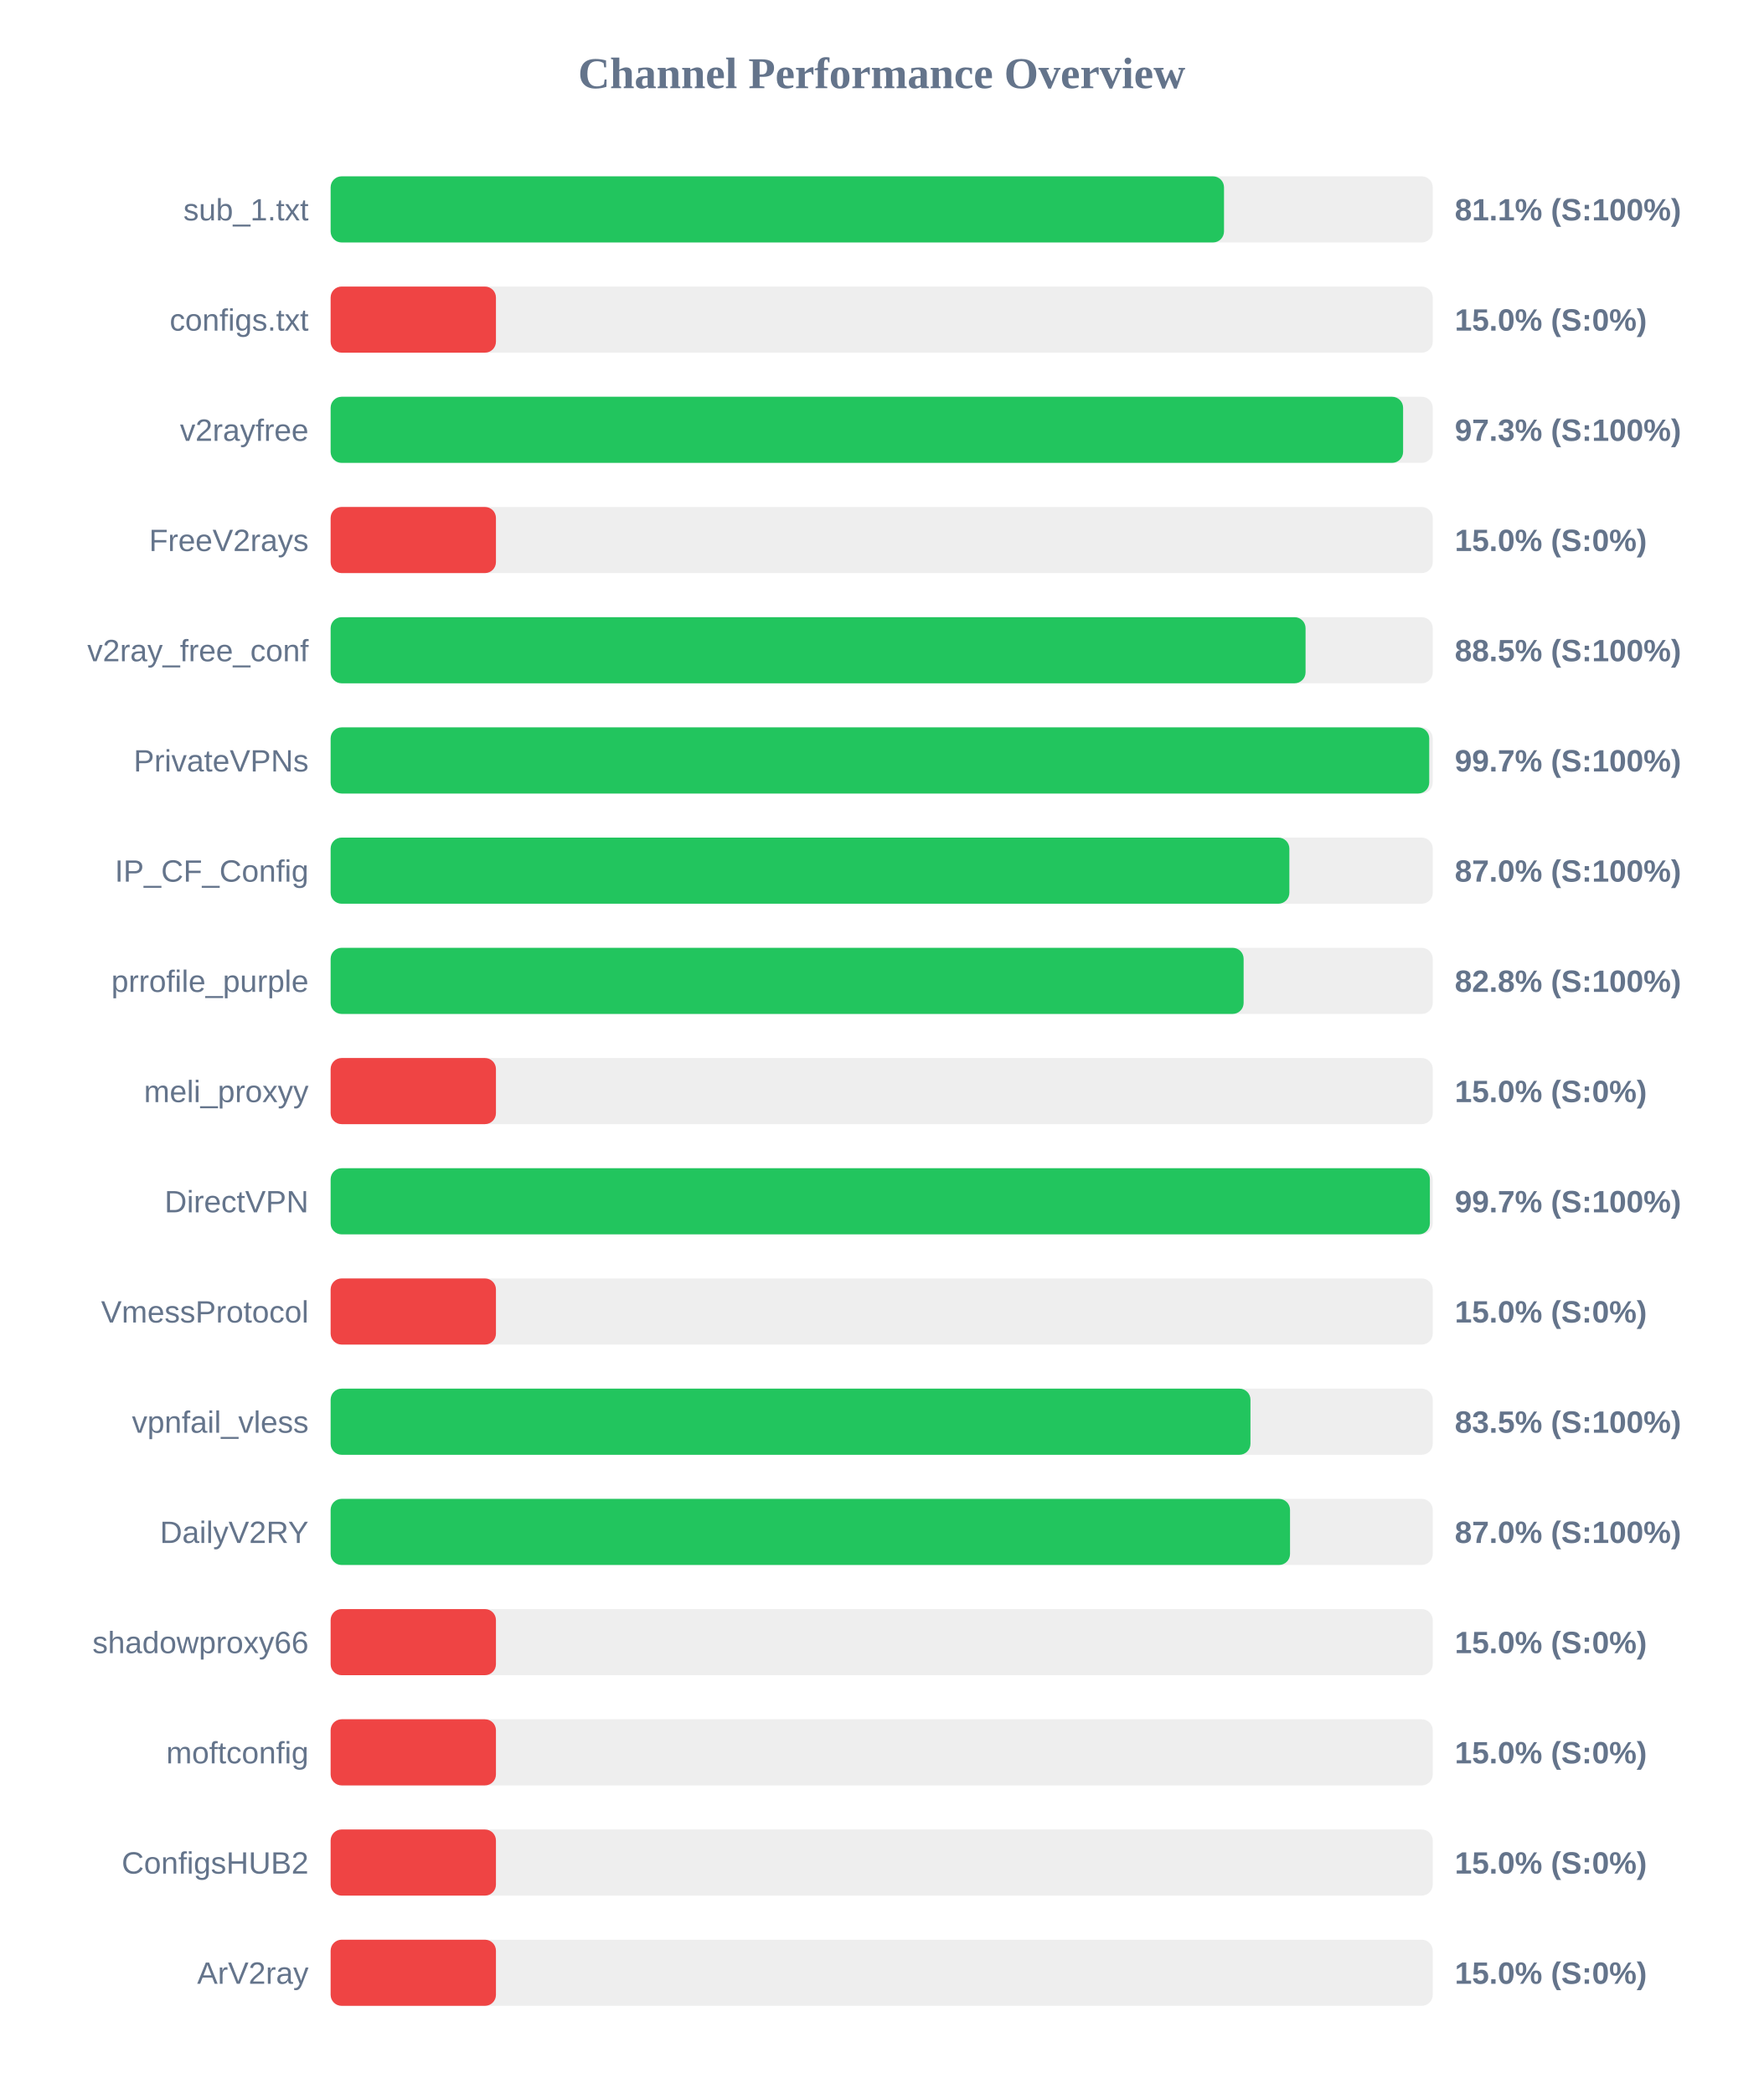
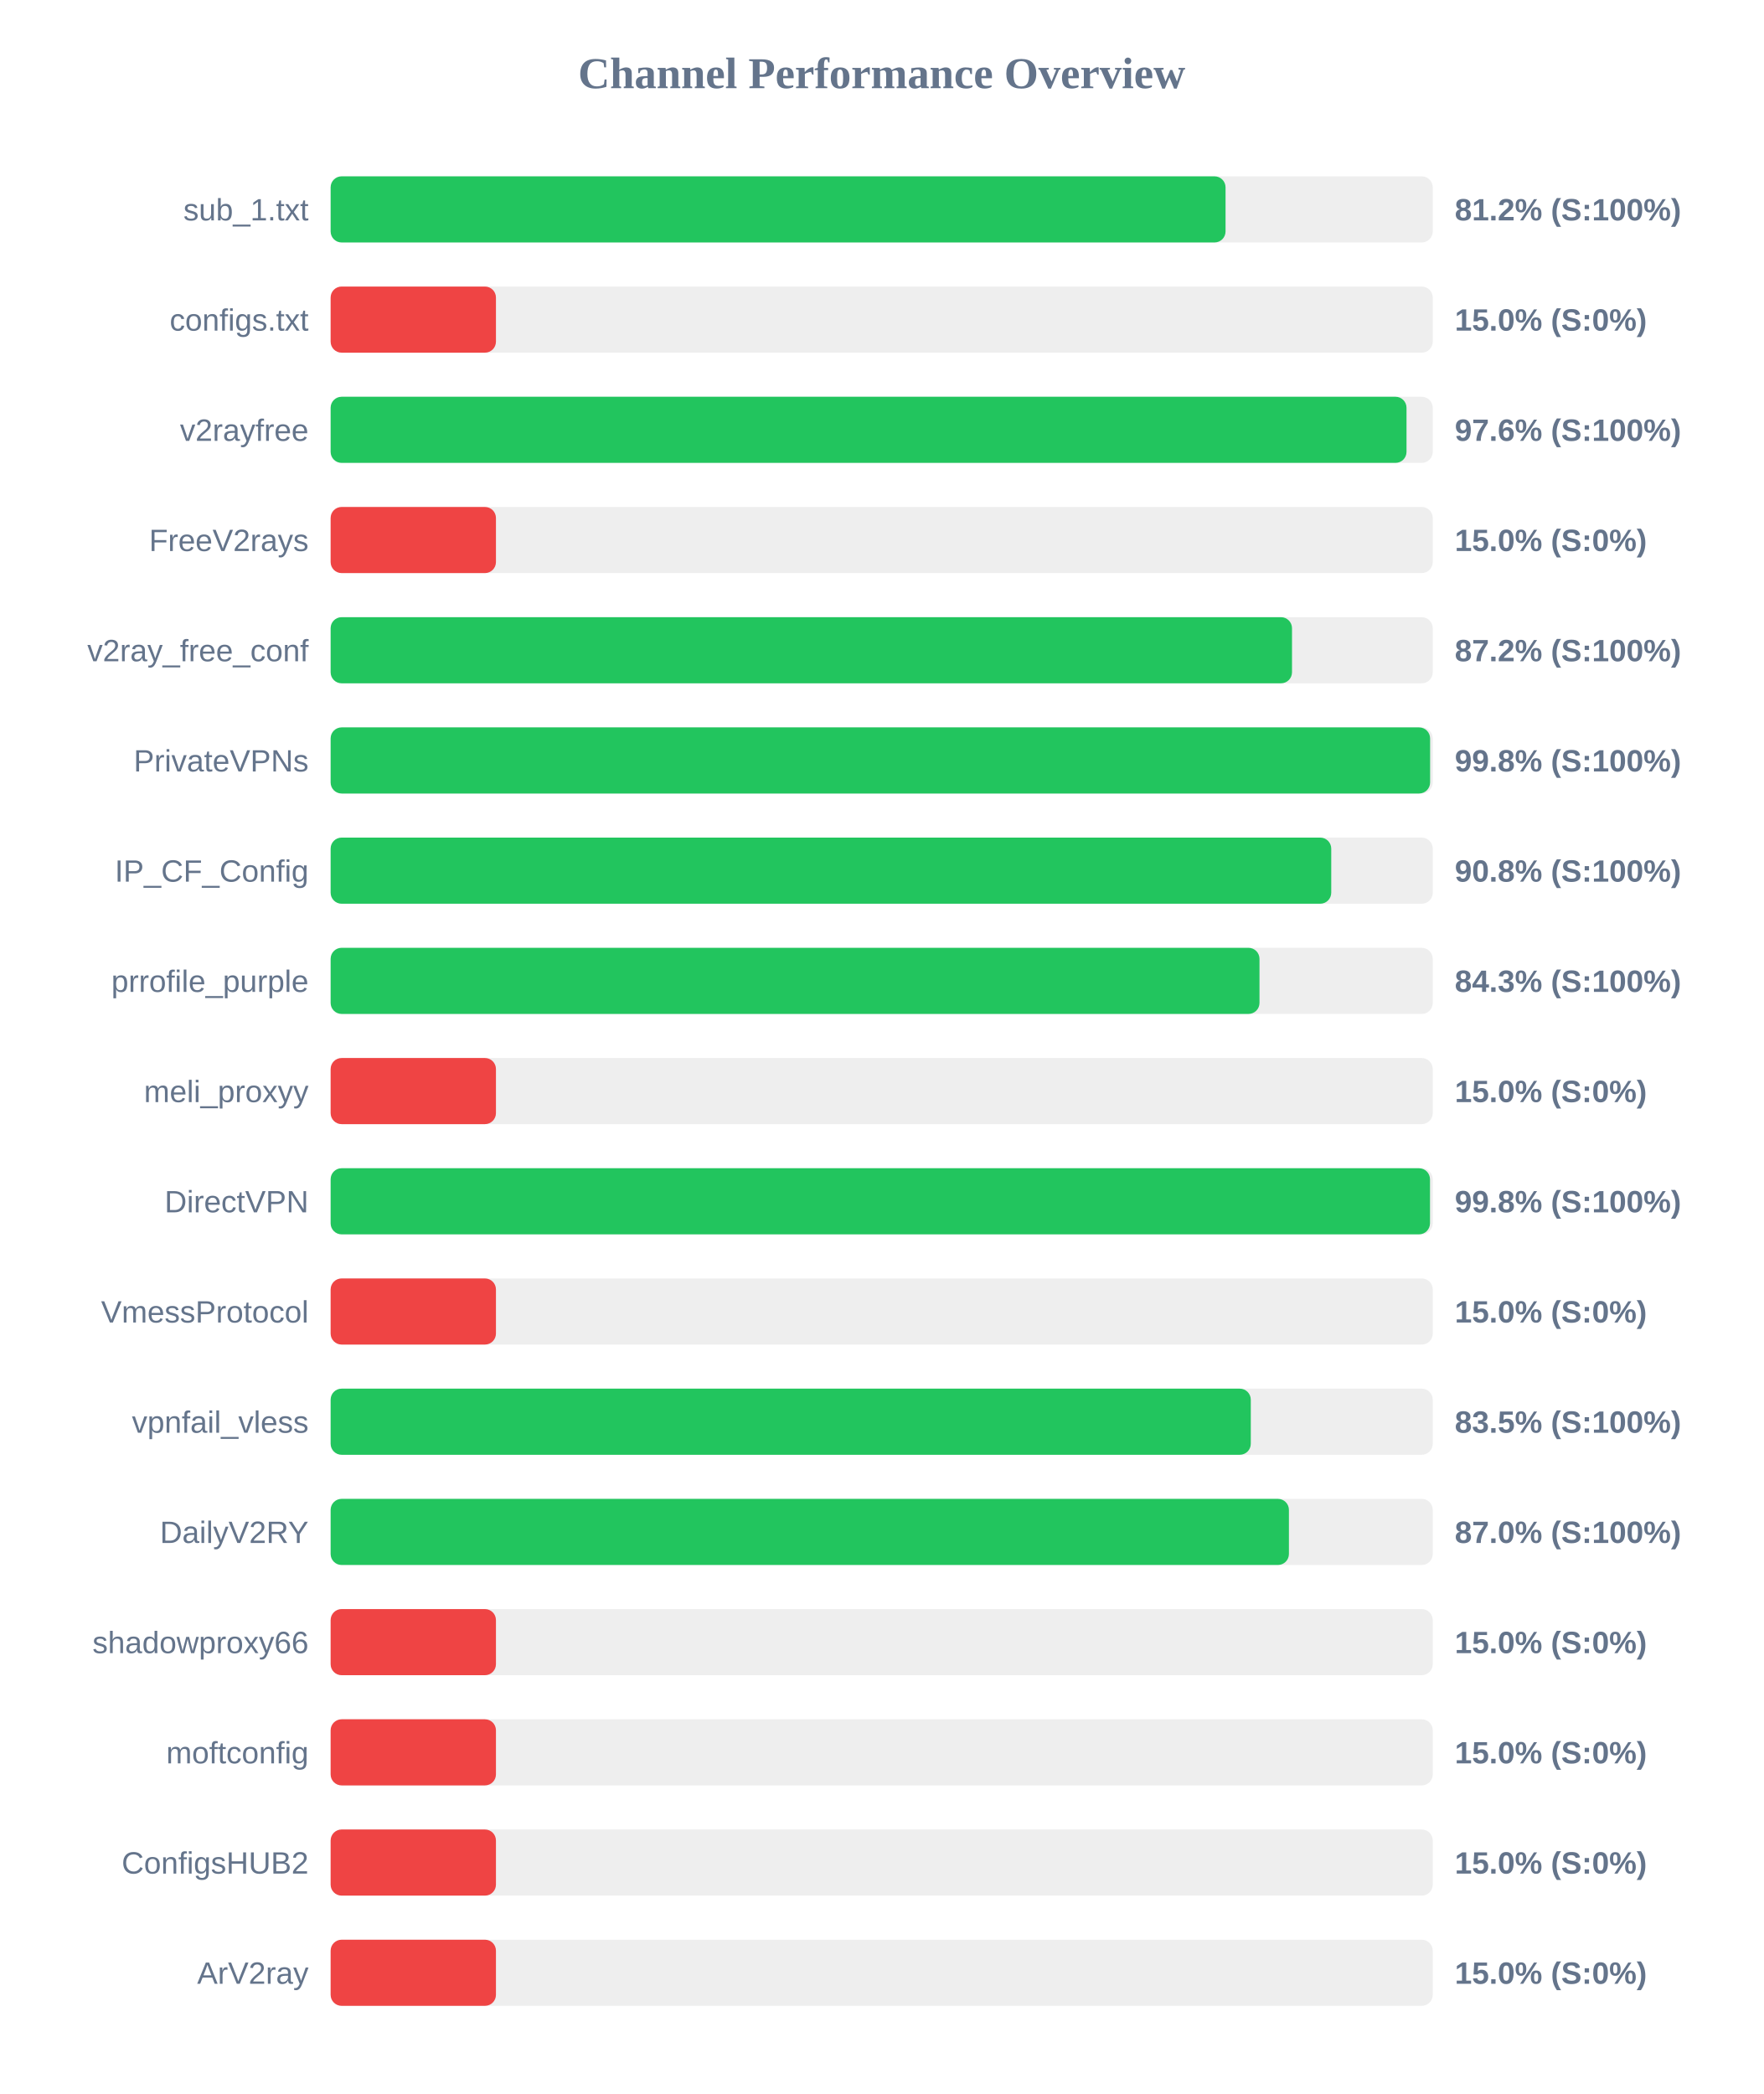
<svg xmlns="http://www.w3.org/2000/svg" width="800" height="950" version="1.1">
  <style>
        .row { font: 14px Arial; fill: #64748b; }
        .score { font: bold 14px Arial; fill: #64748b; }
    </style>
  <text x="400" y="40" text-anchor="middle" font-size="20px" font-weight="bold" fill="#64748b">Channel Performance Overview</text>
  <rect x="150" y="80" width="500" height="30" fill="#eee" rx="5" />
-   <rect x="150" y="80" width="405.3" height="30" fill="#22c55e" rx="5" />
+   <rect x="150" y="80" width="406.0" height="30" fill="#22c55e" rx="5" />
  <text x="140" y="100" text-anchor="end" class="row">sub_1.txt</text>
-   <text x="660" y="100" text-anchor="start" class="score">81.1% (S:100%)</text>
+   <text x="660" y="100" text-anchor="start" class="score">81.2% (S:100%)</text>
  <rect x="150" y="130" width="500" height="30" fill="#eee" rx="5" />
  <rect x="150" y="130" width="75.0" height="30" fill="#ef4444" rx="5" />
  <text x="140" y="150" text-anchor="end" class="row">configs.txt</text>
  <text x="660" y="150" text-anchor="start" class="score">15.0% (S:0%)</text>
  <rect x="150" y="180" width="500" height="30" fill="#eee" rx="5" />
-   <rect x="150" y="180" width="486.55" height="30" fill="#22c55e" rx="5" />
+   <rect x="150" y="180" width="488.1" height="30" fill="#22c55e" rx="5" />
  <text x="140" y="200" text-anchor="end" class="row">v2rayfree</text>
-   <text x="660" y="200" text-anchor="start" class="score">97.3% (S:100%)</text>
+   <text x="660" y="200" text-anchor="start" class="score">97.6% (S:100%)</text>
  <rect x="150" y="230" width="500" height="30" fill="#eee" rx="5" />
  <rect x="150" y="230" width="75.0" height="30" fill="#ef4444" rx="5" />
  <text x="140" y="250" text-anchor="end" class="row">FreeV2rays</text>
  <text x="660" y="250" text-anchor="start" class="score">15.0% (S:0%)</text>
  <rect x="150" y="280" width="500" height="30" fill="#eee" rx="5" />
-   <rect x="150" y="280" width="442.3" height="30" fill="#22c55e" rx="5" />
+   <rect x="150" y="280" width="436.15" height="30" fill="#22c55e" rx="5" />
  <text x="140" y="300" text-anchor="end" class="row">v2ray_free_conf</text>
-   <text x="660" y="300" text-anchor="start" class="score">88.5% (S:100%)</text>
+   <text x="660" y="300" text-anchor="start" class="score">87.2% (S:100%)</text>
  <rect x="150" y="330" width="500" height="30" fill="#eee" rx="5" />
-   <rect x="150" y="330" width="498.4" height="30" fill="#22c55e" rx="5" />
+   <rect x="150" y="330" width="498.8" height="30" fill="#22c55e" rx="5" />
  <text x="140" y="350" text-anchor="end" class="row">PrivateVPNs</text>
-   <text x="660" y="350" text-anchor="start" class="score">99.7% (S:100%)</text>
+   <text x="660" y="350" text-anchor="start" class="score">99.8% (S:100%)</text>
  <rect x="150" y="380" width="500" height="30" fill="#eee" rx="5" />
-   <rect x="150" y="380" width="434.95" height="30" fill="#22c55e" rx="5" />
+   <rect x="150" y="380" width="453.95" height="30" fill="#22c55e" rx="5" />
  <text x="140" y="400" text-anchor="end" class="row">IP_CF_Config</text>
-   <text x="660" y="400" text-anchor="start" class="score">87.0% (S:100%)</text>
+   <text x="660" y="400" text-anchor="start" class="score">90.8% (S:100%)</text>
  <rect x="150" y="430" width="500" height="30" fill="#eee" rx="5" />
-   <rect x="150" y="430" width="414.2" height="30" fill="#22c55e" rx="5" />
+   <rect x="150" y="430" width="421.4" height="30" fill="#22c55e" rx="5" />
  <text x="140" y="450" text-anchor="end" class="row">prrofile_purple</text>
-   <text x="660" y="450" text-anchor="start" class="score">82.8% (S:100%)</text>
+   <text x="660" y="450" text-anchor="start" class="score">84.3% (S:100%)</text>
  <rect x="150" y="480" width="500" height="30" fill="#eee" rx="5" />
  <rect x="150" y="480" width="75.0" height="30" fill="#ef4444" rx="5" />
  <text x="140" y="500" text-anchor="end" class="row">meli_proxyy</text>
  <text x="660" y="500" text-anchor="start" class="score">15.0% (S:0%)</text>
  <rect x="150" y="530" width="500" height="30" fill="#eee" rx="5" />
-   <rect x="150" y="530" width="498.7" height="30" fill="#22c55e" rx="5" />
+   <rect x="150" y="530" width="498.75" height="30" fill="#22c55e" rx="5" />
  <text x="140" y="550" text-anchor="end" class="row">DirectVPN</text>
-   <text x="660" y="550" text-anchor="start" class="score">99.7% (S:100%)</text>
+   <text x="660" y="550" text-anchor="start" class="score">99.8% (S:100%)</text>
  <rect x="150" y="580" width="500" height="30" fill="#eee" rx="5" />
  <rect x="150" y="580" width="75.0" height="30" fill="#ef4444" rx="5" />
  <text x="140" y="600" text-anchor="end" class="row">VmessProtocol</text>
  <text x="660" y="600" text-anchor="start" class="score">15.0% (S:0%)</text>
  <rect x="150" y="630" width="500" height="30" fill="#eee" rx="5" />
-   <rect x="150" y="630" width="417.3" height="30" fill="#22c55e" rx="5" />
+   <rect x="150" y="630" width="417.45" height="30" fill="#22c55e" rx="5" />
  <text x="140" y="650" text-anchor="end" class="row">vpnfail_vless</text>
  <text x="660" y="650" text-anchor="start" class="score">83.5% (S:100%)</text>
  <rect x="150" y="680" width="500" height="30" fill="#eee" rx="5" />
-   <rect x="150" y="680" width="435.25" height="30" fill="#22c55e" rx="5" />
+   <rect x="150" y="680" width="434.75" height="30" fill="#22c55e" rx="5" />
  <text x="140" y="700" text-anchor="end" class="row">DailyV2RY</text>
  <text x="660" y="700" text-anchor="start" class="score">87.0% (S:100%)</text>
  <rect x="150" y="730" width="500" height="30" fill="#eee" rx="5" />
  <rect x="150" y="730" width="75.0" height="30" fill="#ef4444" rx="5" />
  <text x="140" y="750" text-anchor="end" class="row">shadowproxy66</text>
  <text x="660" y="750" text-anchor="start" class="score">15.0% (S:0%)</text>
  <rect x="150" y="780" width="500" height="30" fill="#eee" rx="5" />
  <rect x="150" y="780" width="75.0" height="30" fill="#ef4444" rx="5" />
  <text x="140" y="800" text-anchor="end" class="row">moftconfig</text>
  <text x="660" y="800" text-anchor="start" class="score">15.0% (S:0%)</text>
  <rect x="150" y="830" width="500" height="30" fill="#eee" rx="5" />
  <rect x="150" y="830" width="75.0" height="30" fill="#ef4444" rx="5" />
  <text x="140" y="850" text-anchor="end" class="row">ConfigsHUB2</text>
  <text x="660" y="850" text-anchor="start" class="score">15.0% (S:0%)</text>
  <rect x="150" y="880" width="500" height="30" fill="#eee" rx="5" />
  <rect x="150" y="880" width="75.0" height="30" fill="#ef4444" rx="5" />
  <text x="140" y="900" text-anchor="end" class="row">ArV2ray</text>
  <text x="660" y="900" text-anchor="start" class="score">15.0% (S:0%)</text>
</svg>
